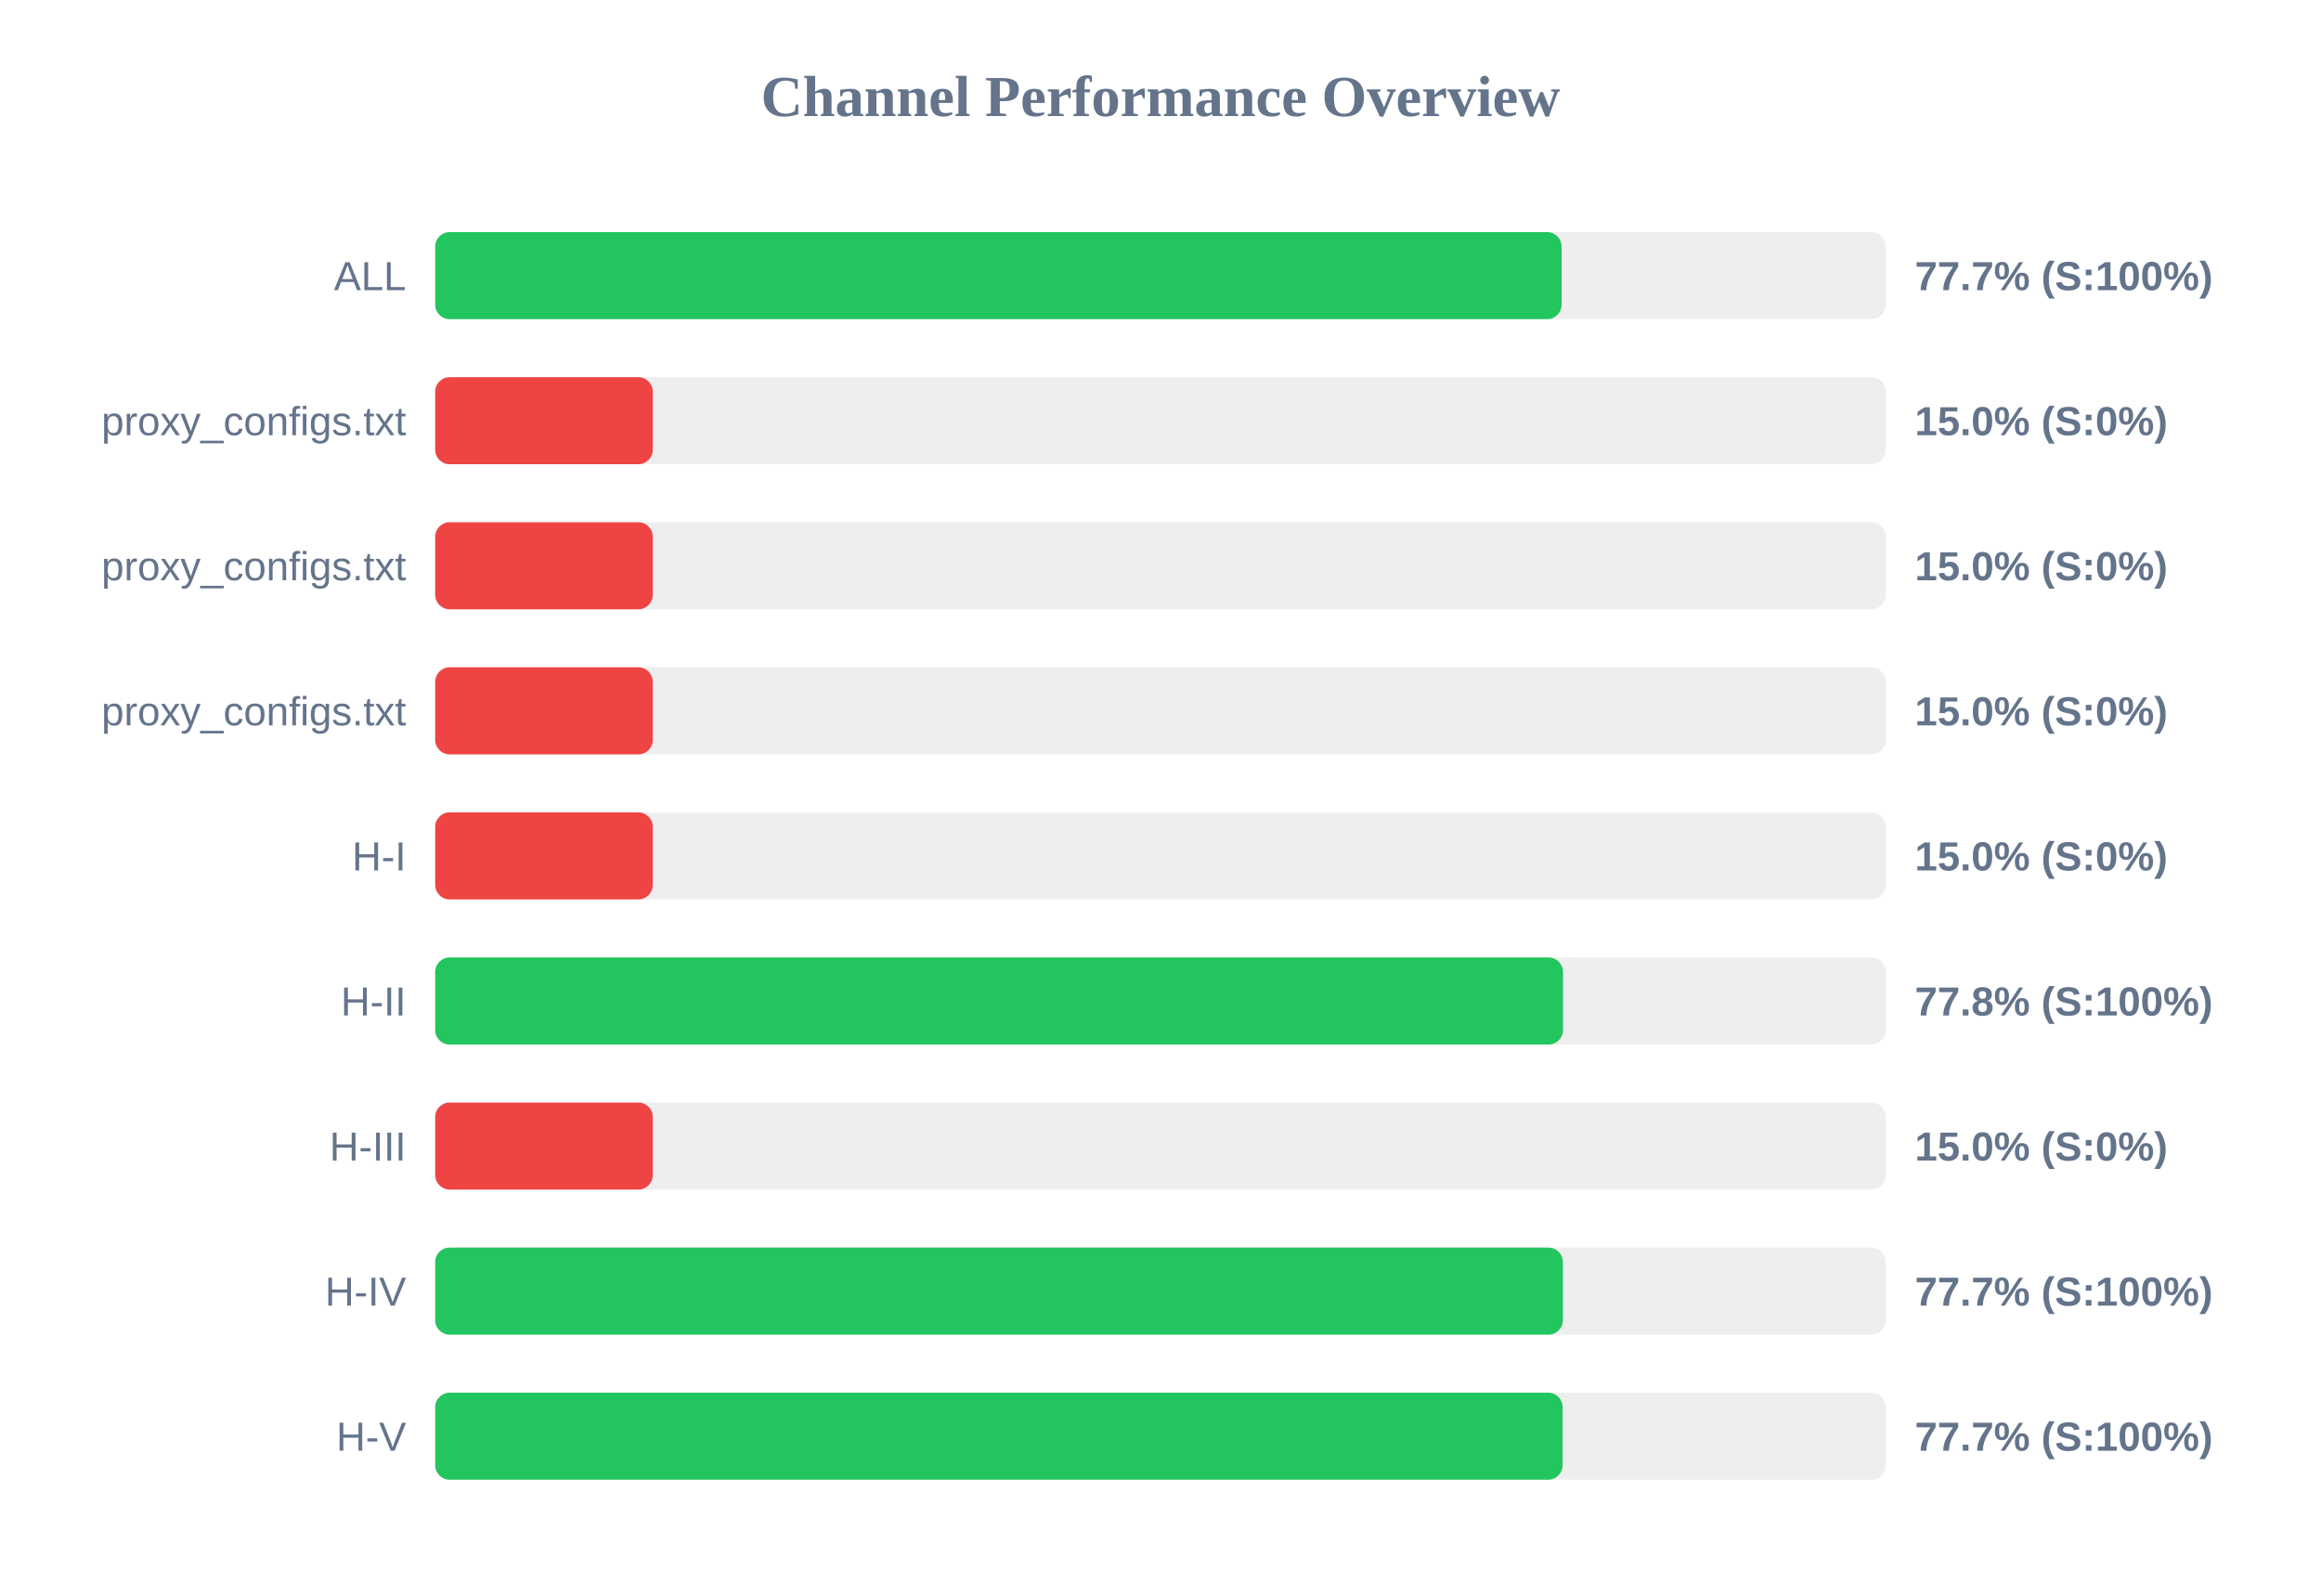
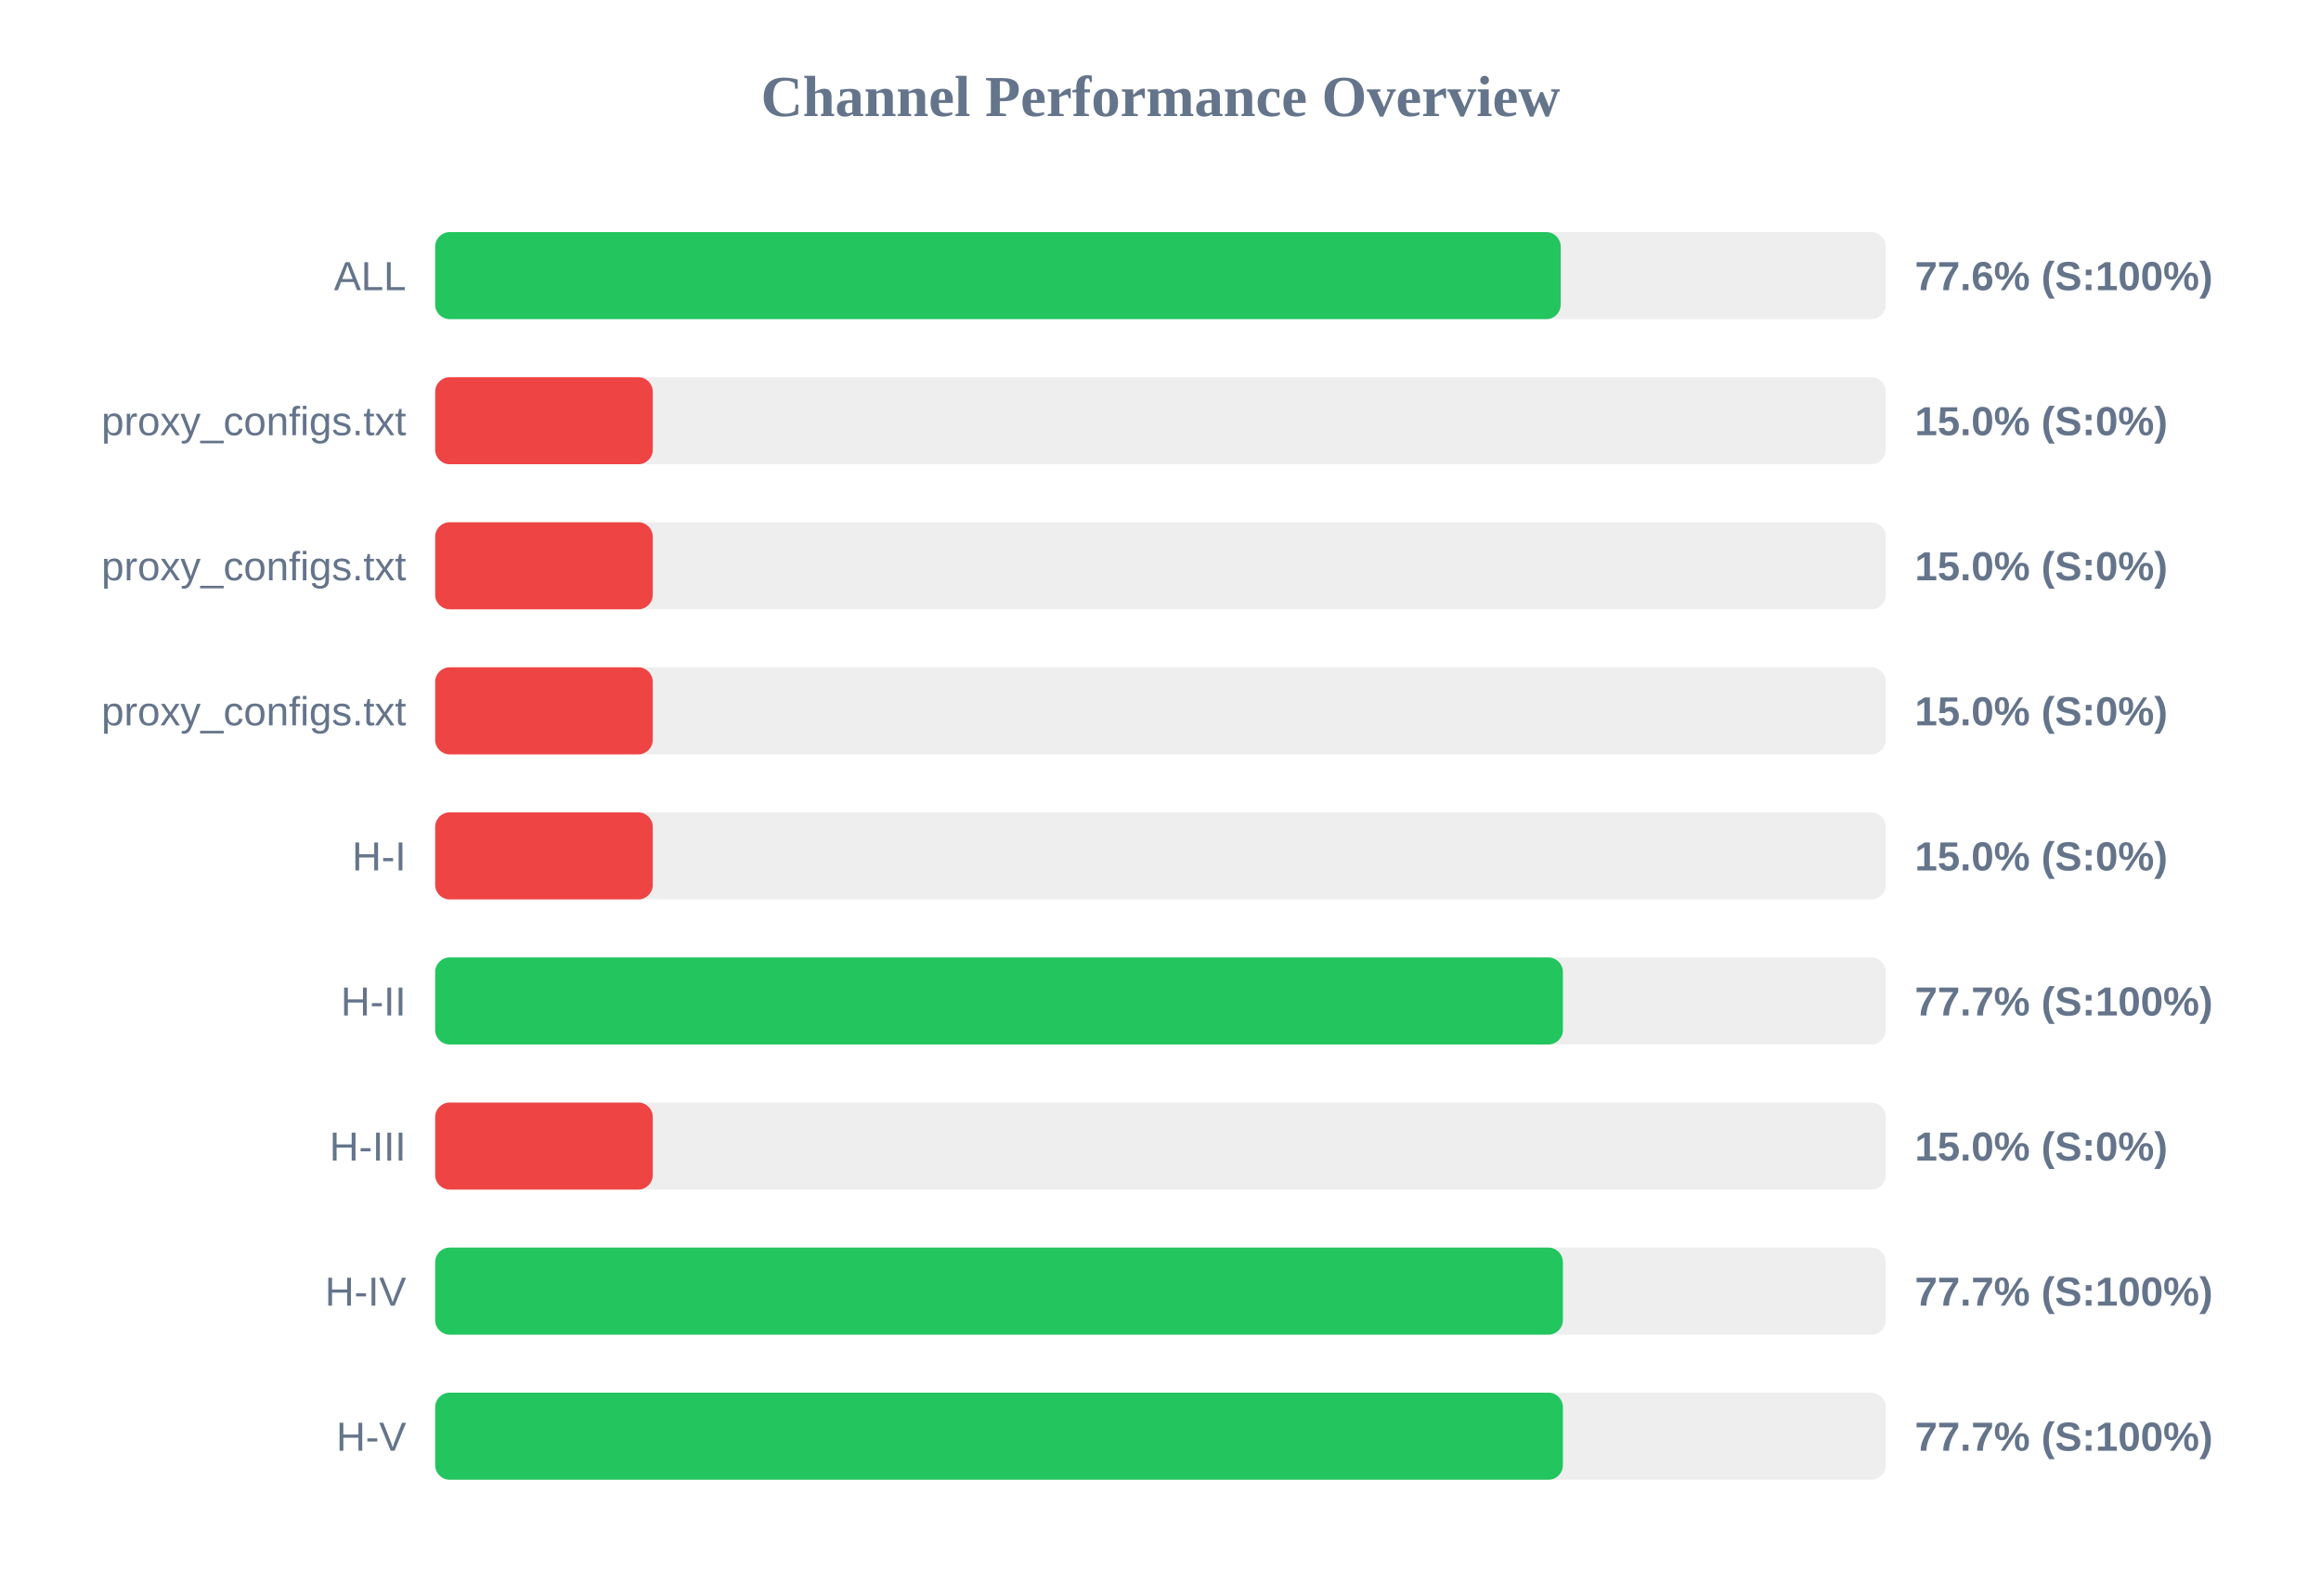
<svg xmlns="http://www.w3.org/2000/svg" width="800" height="550" version="1.1">
  <style>
        .row { font: 14px Arial; fill: #64748b; }
        .score { font: bold 14px Arial; fill: #64748b; }
    </style>
  <text x="400" y="40" text-anchor="middle" font-size="20px" font-weight="bold" fill="#64748b">Channel Performance Overview</text>
  <rect x="150" y="80" width="500" height="30" fill="#eee" rx="5" />
-   <rect x="150" y="80" width="388.25" height="30" fill="#22c55e" rx="5" />
+   <rect x="150" y="80" width="387.95" height="30" fill="#22c55e" rx="5" />
  <text x="140" y="100" text-anchor="end" class="row">ALL</text>
-   <text x="660" y="100" text-anchor="start" class="score">77.7% (S:100%)</text>
+   <text x="660" y="100" text-anchor="start" class="score">77.6% (S:100%)</text>
  <rect x="150" y="130" width="500" height="30" fill="#eee" rx="5" />
  <rect x="150" y="130" width="75.0" height="30" fill="#ef4444" rx="5" />
  <text x="140" y="150" text-anchor="end" class="row">proxy_configs.txt</text>
  <text x="660" y="150" text-anchor="start" class="score">15.0% (S:0%)</text>
  <rect x="150" y="180" width="500" height="30" fill="#eee" rx="5" />
  <rect x="150" y="180" width="75.0" height="30" fill="#ef4444" rx="5" />
  <text x="140" y="200" text-anchor="end" class="row">proxy_configs.txt</text>
  <text x="660" y="200" text-anchor="start" class="score">15.0% (S:0%)</text>
  <rect x="150" y="230" width="500" height="30" fill="#eee" rx="5" />
  <rect x="150" y="230" width="75.0" height="30" fill="#ef4444" rx="5" />
  <text x="140" y="250" text-anchor="end" class="row">proxy_configs.txt</text>
  <text x="660" y="250" text-anchor="start" class="score">15.0% (S:0%)</text>
  <rect x="150" y="280" width="500" height="30" fill="#eee" rx="5" />
  <rect x="150" y="280" width="75.0" height="30" fill="#ef4444" rx="5" />
  <text x="140" y="300" text-anchor="end" class="row">H-I</text>
  <text x="660" y="300" text-anchor="start" class="score">15.0% (S:0%)</text>
  <rect x="150" y="330" width="500" height="30" fill="#eee" rx="5" />
-   <rect x="150" y="330" width="388.75" height="30" fill="#22c55e" rx="5" />
+   <rect x="150" y="330" width="388.7" height="30" fill="#22c55e" rx="5" />
  <text x="140" y="350" text-anchor="end" class="row">H-II</text>
-   <text x="660" y="350" text-anchor="start" class="score">77.8% (S:100%)</text>
+   <text x="660" y="350" text-anchor="start" class="score">77.7% (S:100%)</text>
  <rect x="150" y="380" width="500" height="30" fill="#eee" rx="5" />
  <rect x="150" y="380" width="75.0" height="30" fill="#ef4444" rx="5" />
  <text x="140" y="400" text-anchor="end" class="row">H-III</text>
  <text x="660" y="400" text-anchor="start" class="score">15.0% (S:0%)</text>
  <rect x="150" y="430" width="500" height="30" fill="#eee" rx="5" />
  <rect x="150" y="430" width="388.7" height="30" fill="#22c55e" rx="5" />
  <text x="140" y="450" text-anchor="end" class="row">H-IV</text>
  <text x="660" y="450" text-anchor="start" class="score">77.7% (S:100%)</text>
  <rect x="150" y="480" width="500" height="30" fill="#eee" rx="5" />
-   <rect x="150" y="480" width="388.6" height="30" fill="#22c55e" rx="5" />
+   <rect x="150" y="480" width="388.7" height="30" fill="#22c55e" rx="5" />
  <text x="140" y="500" text-anchor="end" class="row">H-V</text>
  <text x="660" y="500" text-anchor="start" class="score">77.7% (S:100%)</text>
</svg>
